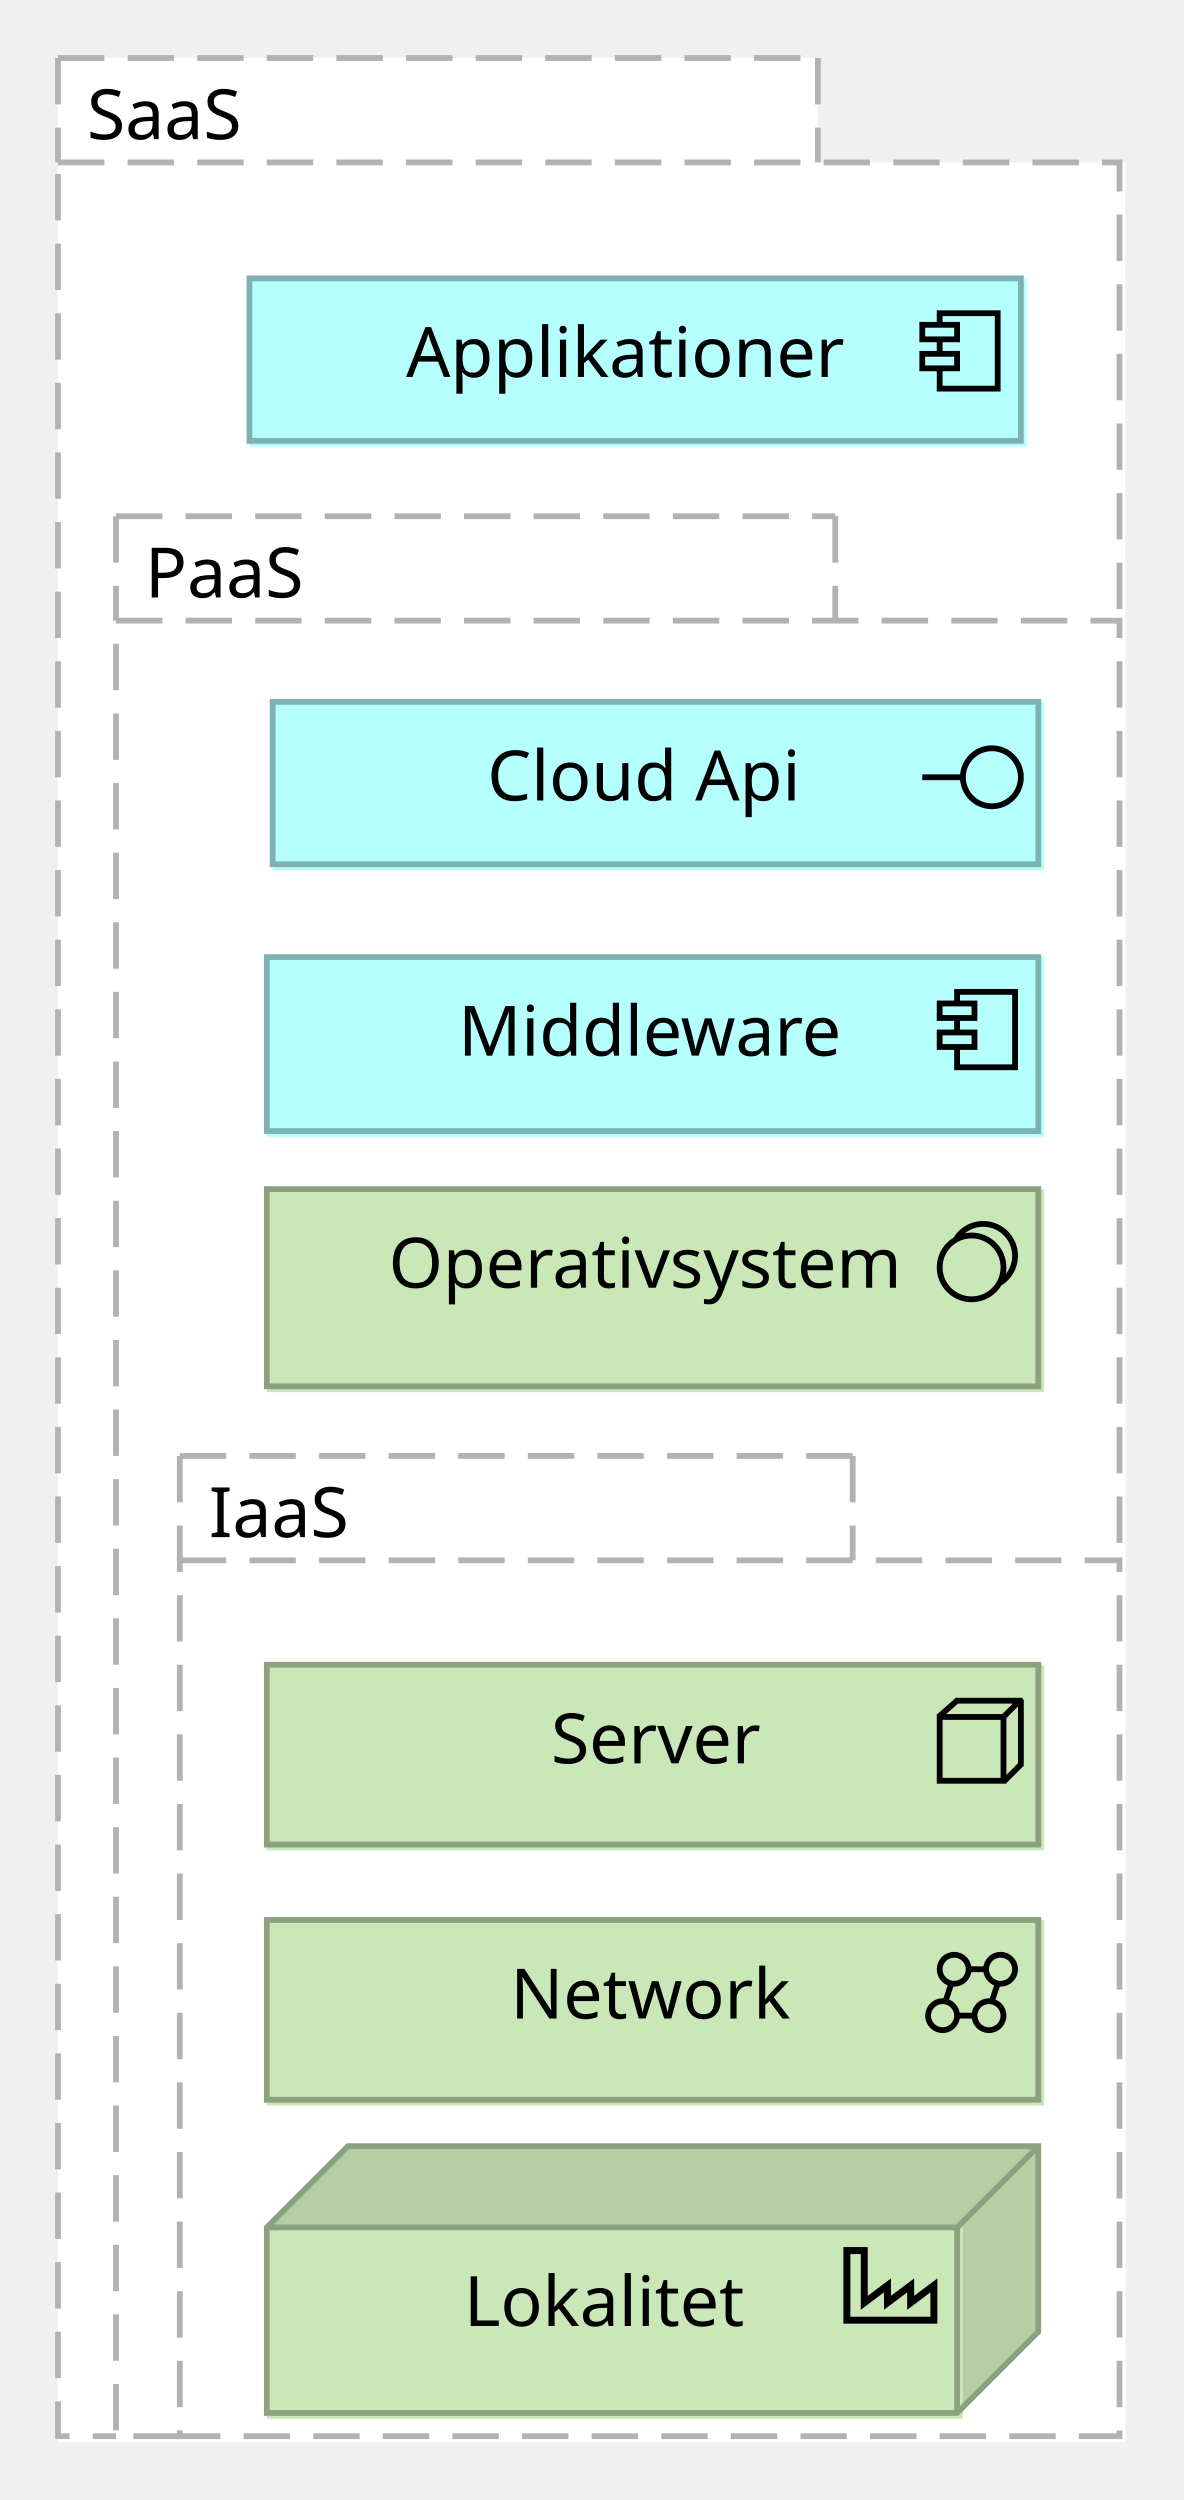
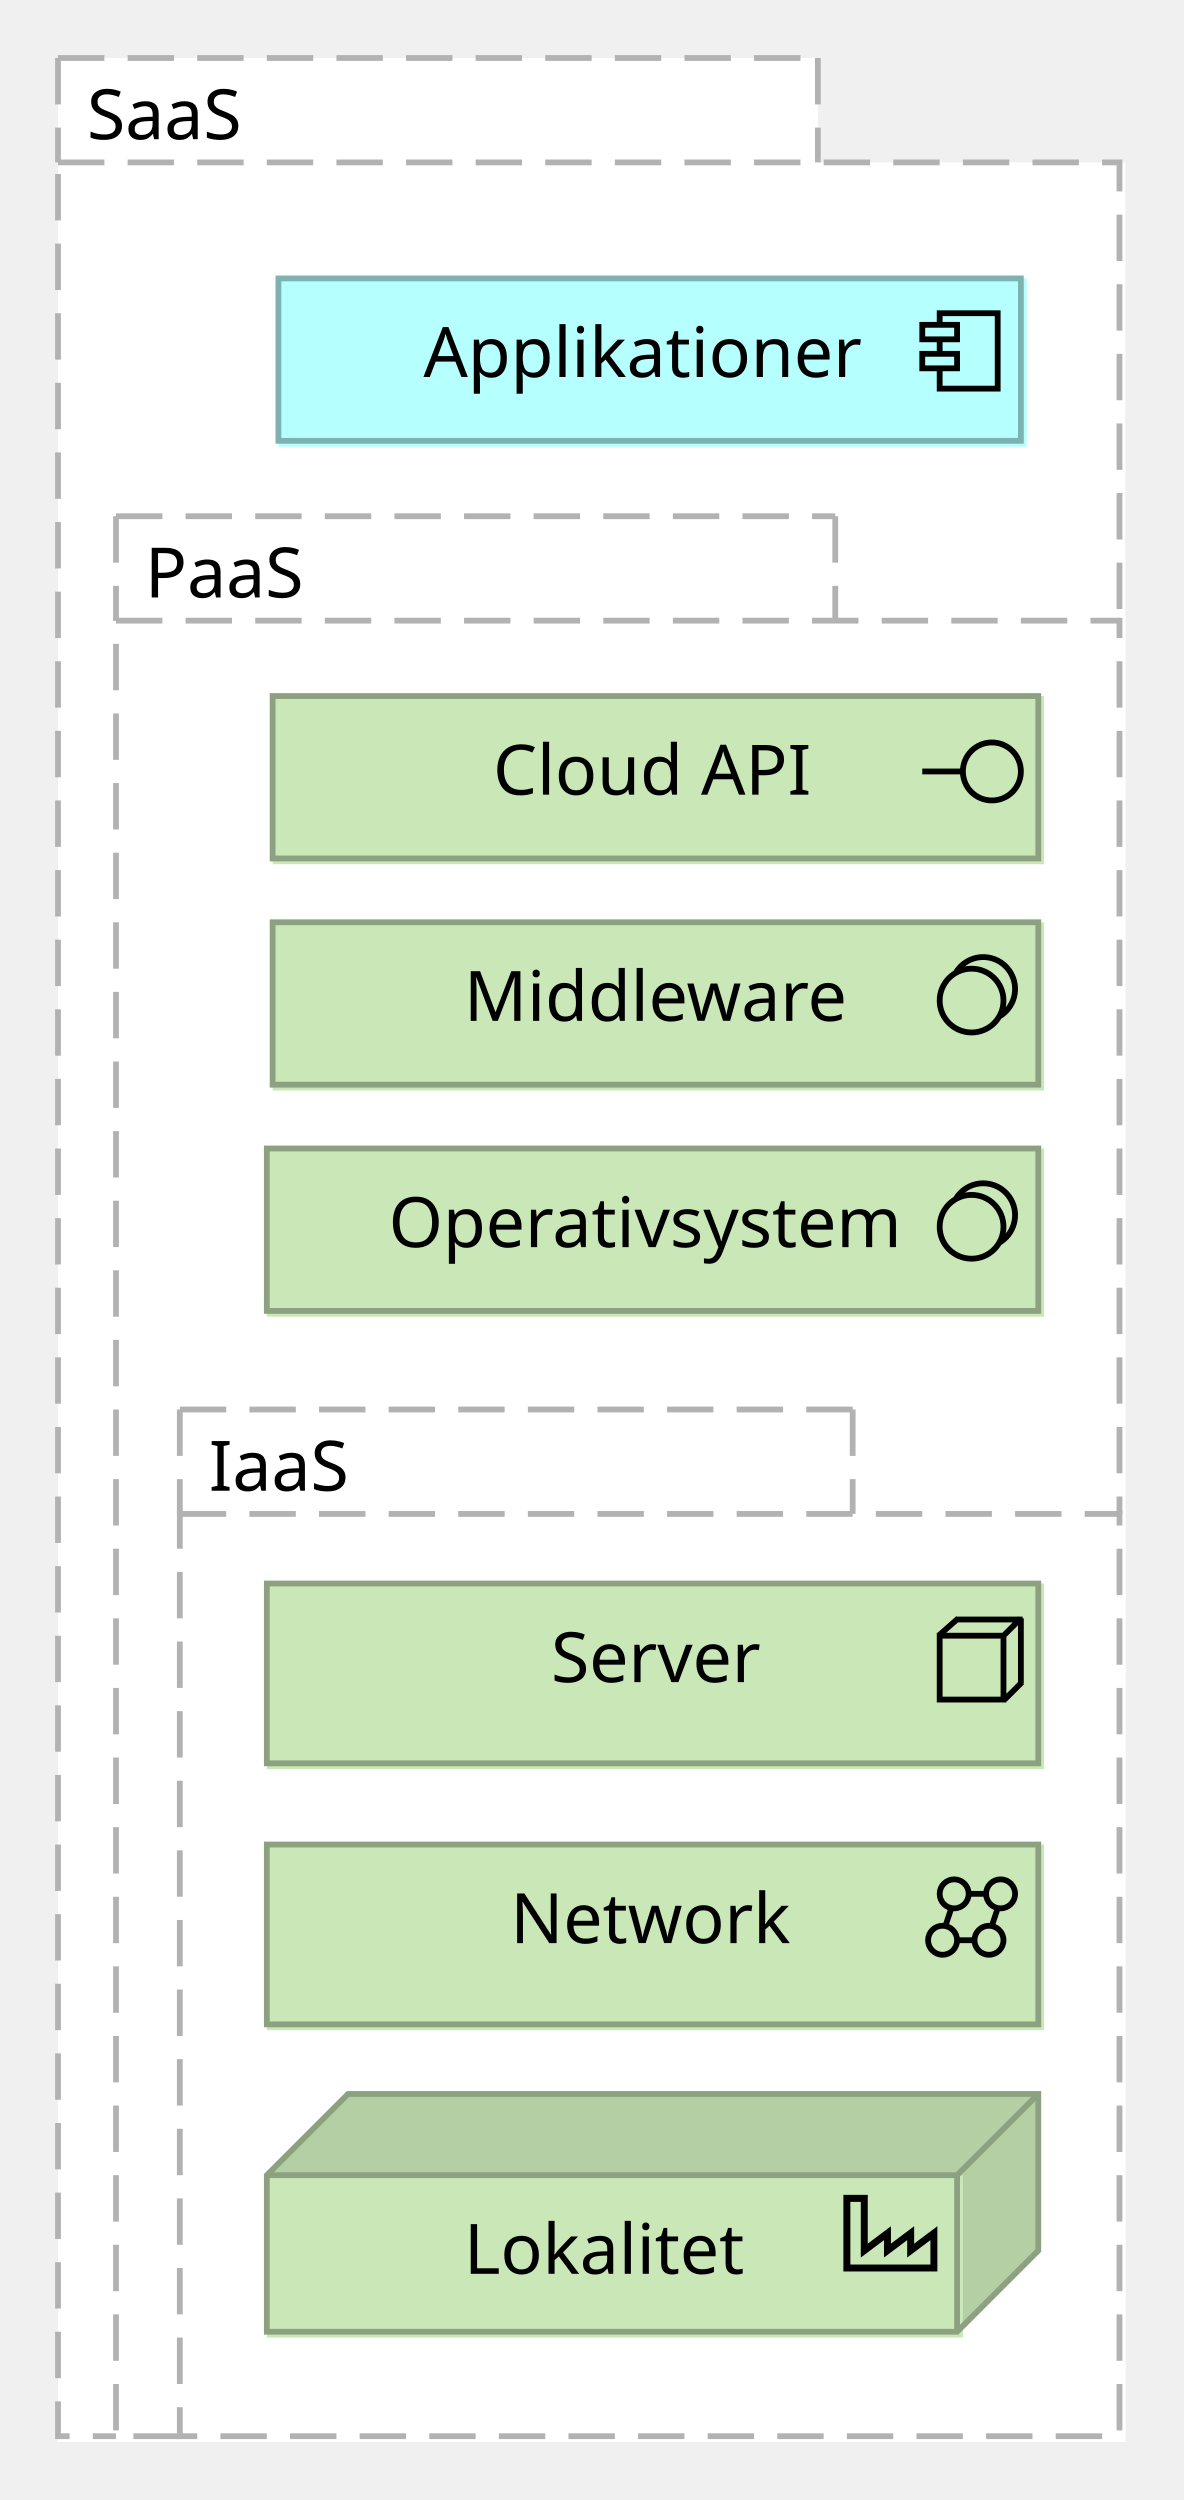
<svg xmlns="http://www.w3.org/2000/svg" fill-opacity="1" color-rendering="auto" color-interpolation="auto" text-rendering="auto" stroke="black" stroke-linecap="square" stroke-miterlimit="10" shape-rendering="auto" stroke-opacity="1" fill="black" stroke-dasharray="none" font-weight="normal" stroke-width="1" viewBox="0 0 204 431" font-family="'Dialog'" font-style="normal" stroke-linejoin="miter" font-size="12" stroke-dashoffset="0" image-rendering="auto">
  <defs id="genericDefs" />
  <g>
    <defs id="defs1">
      <clipPath clipPathUnits="userSpaceOnUse" id="clipPath1">
        <path d="M9 9 L195 9 L195 422 L9 422 L9 9 Z" />
      </clipPath>
      <clipPath clipPathUnits="userSpaceOnUse" id="clipPath2">
        <path d="M14 11 L43 11 L43 28 L14 28 L14 11 Z" />
      </clipPath>
      <clipPath clipPathUnits="userSpaceOnUse" id="clipPath3">
-         <path d="M42 47 L178 47 L178 78 L42 78 L42 47 Z" />
+         <path d="M47 47 L178 47 L178 78 L47 78 L47 47 Z" />
      </clipPath>
      <clipPath clipPathUnits="userSpaceOnUse" id="clipPath4">
-         <path d="M69 52 L150 52 L150 69 L69 69 L69 52 Z" />
+         <path d="M72 52 L153 52 L153 69 L72 69 L72 52 Z" />
      </clipPath>
      <clipPath clipPathUnits="userSpaceOnUse" id="clipPath5">
        <path d="M19 88 L195 88 L195 422 L19 422 L19 88 Z" />
      </clipPath>
      <clipPath clipPathUnits="userSpaceOnUse" id="clipPath6">
        <path d="M24 90 L53 90 L53 107 L24 107 L24 90 Z" />
      </clipPath>
      <clipPath clipPathUnits="userSpaceOnUse" id="clipPath7">
-         <path d="M46 120 L181 120 L181 151 L46 151 L46 120 Z" />
+         <path d="M46 158 L181 158 L181 189 L46 189 L46 158 Z" />
      </clipPath>
      <clipPath clipPathUnits="userSpaceOnUse" id="clipPath8">
-         <path d="M83 125 L143 125 L143 142 L83 142 L83 125 Z" />
+         <path d="M79 163 L148 163 L148 180 L79 180 L79 163 Z" />
      </clipPath>
      <clipPath clipPathUnits="userSpaceOnUse" id="clipPath9">
-         <path d="M30 250 L195 250 L195 422 L30 422 L30 250 Z" />
+         <path d="M46 119 L181 119 L181 150 L46 150 L46 119 Z" />
      </clipPath>
      <clipPath clipPathUnits="userSpaceOnUse" id="clipPath10">
-         <path d="M35 252 L61 252 L61 269 L35 269 L35 252 Z" />
+         <path d="M84 124 L143 124 L143 141 L84 141 L84 124 Z" />
      </clipPath>
      <clipPath clipPathUnits="userSpaceOnUse" id="clipPath11">
-         <path d="M45 204 L181 204 L181 241 L45 241 L45 204 Z" />
+         <path d="M30 242 L195 242 L195 422 L30 422 L30 242 Z" />
      </clipPath>
      <clipPath clipPathUnits="userSpaceOnUse" id="clipPath12">
-         <path d="M66 209 L159 209 L159 226 L66 226 L66 209 Z" />
+         <path d="M35 244 L61 244 L61 261 L35 261 L35 244 Z" />
      </clipPath>
      <clipPath clipPathUnits="userSpaceOnUse" id="clipPath13">
-         <path d="M45 164 L181 164 L181 197 L45 197 L45 164 Z" />
+         <path d="M45 272 L181 272 L181 306 L45 306 L45 272 Z" />
      </clipPath>
      <clipPath clipPathUnits="userSpaceOnUse" id="clipPath14">
-         <path d="M78 169 L147 169 L147 186 L78 186 L78 169 Z" />
+         <path d="M94 277 L132 277 L132 294 L94 294 L94 277 Z" />
      </clipPath>
      <clipPath clipPathUnits="userSpaceOnUse" id="clipPath15">
-         <path d="M45 286 L181 286 L181 320 L45 320 L45 286 Z" />
+         <path d="M45 317 L181 317 L181 351 L45 351 L45 317 Z" />
      </clipPath>
      <clipPath clipPathUnits="userSpaceOnUse" id="clipPath16">
-         <path d="M94 291 L132 291 L132 308 L94 308 L94 291 Z" />
+         <path d="M87 322 L138 322 L138 339 L87 339 L87 322 Z" />
      </clipPath>
      <clipPath clipPathUnits="userSpaceOnUse" id="clipPath17">
-         <path d="M45 330 L181 330 L181 364 L45 364 L45 330 Z" />
+         <path d="M45 360 L181 360 L181 404 L45 404 L45 360 Z" />
      </clipPath>
      <clipPath clipPathUnits="userSpaceOnUse" id="clipPath18">
-         <path d="M87 335 L138 335 L138 352 L87 352 L87 335 Z" />
+         <path d="M79 379 L132 379 L132 396 L79 396 L79 379 Z" />
      </clipPath>
      <clipPath clipPathUnits="userSpaceOnUse" id="clipPath19">
-         <path d="M45 369 L181 369 L181 418 L45 418 L45 369 Z" />
+         <path d="M45 197 L181 197 L181 228 L45 228 L45 197 Z" />
      </clipPath>
      <clipPath clipPathUnits="userSpaceOnUse" id="clipPath20">
-         <path d="M79 388 L132 388 L132 405 L79 405 L79 388 Z" />
+         <path d="M66 202 L159 202 L159 219 L66 219 L66 202 Z" />
      </clipPath>
      <font horiz-adv-x="75.0" id="font1">
        <font-face ascent="96.68" font-style="normal" descent="21.094" units-per-em="100" font-family="Lucida Grande" font-weight="normal" />
        <missing-glyph horiz-adv-x="75.0" d="M12.5 0 L12.5 62.5 L62.5 62.5 L62.5 0 ZM15.625 3.125 L59.375 3.125 L59.375 59.375 L15.625 59.375 Z" />
        <glyph unicode="a" horiz-adv-x="55.225" d="M36.963 6.738 Q28.32 -1.221 20.312 -1.221 Q13.721 -1.221 9.375 2.905 Q5.029 7.031 5.029 13.33 Q5.029 22.021 12.329 26.685 Q19.629 31.348 33.252 31.348 L35.547 31.348 L35.547 37.744 Q35.547 46.973 26.074 46.973 Q18.457 46.973 9.619 42.285 L9.619 50.244 Q19.336 54.199 27.832 54.199 Q36.719 54.199 40.942 50.195 Q45.166 46.191 45.166 37.744 L45.166 13.721 Q45.166 5.469 50.244 5.469 Q50.879 5.469 52.1 5.664 L52.783 0.342 Q49.512 -1.221 45.557 -1.221 Q38.818 -1.221 36.963 6.738 ZM35.547 11.963 L35.547 25.684 L32.324 25.781 Q24.414 25.781 19.531 22.778 Q14.648 19.775 14.648 14.893 Q14.648 11.426 17.09 9.033 Q19.531 6.641 23.047 6.641 Q29.053 6.641 35.547 11.963 Z" />
        <glyph unicode="S" horiz-adv-x="53.857" d="M23.486 -1.807 Q16.211 -1.807 4.883 1.367 L4.883 11.523 Q17.09 5.859 24.951 5.859 Q31.006 5.859 34.692 9.033 Q38.379 12.207 38.379 17.383 Q38.379 21.631 35.962 24.609 Q33.545 27.588 27.051 31.25 L22.07 34.131 Q12.842 39.404 9.058 44.067 Q5.273 48.73 5.273 54.932 Q5.273 63.281 11.328 68.677 Q17.383 74.072 26.758 74.072 Q35.107 74.072 44.385 71.289 L44.385 61.914 Q32.959 66.406 27.344 66.406 Q22.021 66.406 18.555 63.574 Q15.088 60.742 15.088 56.445 Q15.088 52.832 17.627 50.049 Q20.166 47.266 26.904 43.408 L32.08 40.478 Q41.455 35.156 45.166 30.42 Q48.877 25.684 48.877 19.043 Q48.877 9.619 41.919 3.906 Q34.961 -1.807 23.486 -1.807 Z" />
        <glyph unicode="r" horiz-adv-x="40.918" d="M9.619 0 L9.619 53.027 L19.238 53.027 L19.238 43.066 Q24.951 54.199 35.84 54.199 Q37.305 54.199 38.916 53.955 L38.916 44.971 Q36.426 45.801 34.522 45.801 Q25.391 45.801 19.238 34.961 L19.238 0 Z" />
        <glyph unicode="e" horiz-adv-x="55.713" d="M48.486 1.709 Q38.818 -1.221 31.934 -1.221 Q20.215 -1.221 12.817 6.567 Q5.42 14.355 5.42 26.758 Q5.42 38.818 11.938 46.533 Q18.457 54.248 28.613 54.248 Q38.232 54.248 43.481 47.412 Q48.73 40.576 48.73 27.979 L48.682 25 L15.234 25 Q17.334 6.104 33.74 6.104 Q39.746 6.104 48.486 9.326 ZM15.674 32.227 L39.062 32.227 Q39.062 47.022 28.027 47.022 Q16.943 47.022 15.674 32.227 Z" />
        <glyph unicode="n" horiz-adv-x="62.061" d="M9.619 0 L9.619 53.027 L19.238 53.027 L19.238 43.066 Q26.855 54.199 37.891 54.199 Q44.775 54.199 48.877 49.829 Q52.978 45.459 52.978 38.086 L52.978 0 L43.359 0 L43.359 34.961 Q43.359 40.869 41.626 43.384 Q39.893 45.898 35.889 45.898 Q27.051 45.898 19.238 34.326 L19.238 0 Z" />
        <glyph unicode="o" horiz-adv-x="61.426" d="M30.371 -1.221 Q18.994 -1.221 12.207 6.323 Q5.42 13.867 5.42 26.514 Q5.42 39.307 12.231 46.753 Q19.043 54.199 30.713 54.199 Q42.383 54.199 49.194 46.753 Q56.006 39.307 56.006 26.611 Q56.006 13.623 49.17 6.201 Q42.334 -1.221 30.371 -1.221 ZM30.518 6.006 Q45.801 6.006 45.801 26.611 Q45.801 46.973 30.713 46.973 Q15.674 46.973 15.674 26.514 Q15.674 6.006 30.518 6.006 Z" />
        <glyph unicode="t" horiz-adv-x="37.402" d="M25.537 -1.221 Q18.213 -1.221 14.111 2.978 Q10.01 7.178 10.01 14.648 L10.01 45.801 L3.369 45.801 L3.369 53.027 L10.01 53.027 L10.01 62.647 L19.629 63.574 L19.629 53.027 L33.496 53.027 L33.496 45.801 L19.629 45.801 L19.629 16.406 Q19.629 6.006 28.613 6.006 Q30.518 6.006 33.252 6.641 L33.252 0 Q28.809 -1.221 25.537 -1.221 Z" />
        <glyph unicode="k" horiz-adv-x="58.447" d="M9.619 0 L9.619 77.1 L19.238 77.1 L19.238 27.295 L41.699 53.027 L52.051 53.027 L30.615 28.271 L56.494 0 L44.19 0 L19.238 27.197 L19.238 0 Z" />
        <glyph unicode="i" horiz-adv-x="28.906" d="M9.619 0 L9.619 53.027 L19.238 53.027 L19.238 0 ZM9.619 62.647 L9.619 72.266 L19.238 72.266 L19.238 62.647 Z" />
        <glyph unicode="l" horiz-adv-x="28.906" d="M9.619 0 L9.619 77.1 L19.238 77.1 L19.238 0 Z" />
        <glyph unicode="p" horiz-adv-x="62.939" d="M9.619 -19.287 L9.619 53.027 L19.238 53.027 L19.238 43.066 Q25.146 54.199 36.963 54.199 Q46.533 54.199 52.026 47.217 Q57.52 40.234 57.52 28.125 Q57.52 14.941 51.294 6.86 Q45.068 -1.221 34.912 -1.221 Q25.488 -1.221 19.238 6.006 L19.238 -19.287 ZM19.238 12.646 Q26.66 6.006 33.398 6.006 Q47.266 6.006 47.266 27.148 Q47.266 45.801 34.961 45.801 Q26.904 45.801 19.238 37.06 Z" />
        <glyph unicode="A" horiz-adv-x="68.994" d="M45.947 27.637 L33.643 58.789 L21.289 27.637 ZM56.787 0 L48.926 20.02 L18.311 20.02 L10.352 0 L0.83 0 L29.492 72.266 L39.648 72.266 L67.871 0 Z" />
        <glyph unicode="P" horiz-adv-x="55.273" d="M9.326 0 L9.326 72.266 L29.004 72.266 Q42.09 72.266 47.803 67.847 Q53.516 63.428 53.516 53.32 Q53.516 41.797 45.703 35.254 Q37.891 28.711 24.023 28.711 L19.482 28.711 L19.482 0 ZM19.482 36.475 L23.633 36.475 Q32.764 36.475 37.744 40.674 Q42.725 44.873 42.725 52.539 Q42.725 59.033 38.818 61.816 Q34.912 64.6 25.781 64.6 L19.482 64.6 Z" />
+         <glyph unicode="w" horiz-adv-x="77.051" d="M15.771 0 L0.586 53.027 L10.01 53.027 L21.631 11.963 L34.18 53.027 L43.799 53.027 L54.785 11.963 L68.115 53.027 L76.367 53.027 L59.082 0 L49.414 0 L38.184 41.065 L25.488 0 Z" />
+         <glyph unicode="d" horiz-adv-x="62.939" d="M43.652 0 L43.652 9.961 Q37.793 -1.221 25.977 -1.221 Q16.406 -1.221 10.913 5.762 Q5.42 12.744 5.42 24.854 Q5.42 38.086 11.646 46.143 Q17.871 54.199 28.027 54.199 Q37.451 54.199 43.652 46.973 L43.652 77.1 L53.32 77.1 L53.32 0 ZM43.652 40.381 Q36.182 46.973 29.492 46.973 Q15.674 46.973 15.674 25.83 Q15.674 7.227 27.979 7.227 Q35.986 7.227 43.652 15.967 Z" />
+         <glyph unicode="M" horiz-adv-x="86.133" d="M9.326 0 L9.326 72.266 L23.535 72.266 L43.555 16.357 L64.16 72.266 L76.856 72.266 L76.856 0 L67.285 0 L67.285 58.789 L47.363 4.834 L37.451 4.834 L18.115 58.935 L18.115 0 Z" />
+         <glyph unicode="I" horiz-adv-x="28.809" d="M9.277 0 L9.277 72.266 L19.531 72.266 L19.531 0 Z" />
        <glyph unicode=" " horiz-adv-x="31.641" d="" />
-         <glyph unicode="d" horiz-adv-x="62.939" d="M43.652 0 L43.652 9.961 Q37.793 -1.221 25.977 -1.221 Q16.406 -1.221 10.913 5.762 Q5.42 12.744 5.42 24.854 Q5.42 38.086 11.646 46.143 Q17.871 54.199 28.027 54.199 Q37.451 54.199 43.652 46.973 L43.652 77.1 L53.32 77.1 L53.32 0 ZM43.652 40.381 Q36.182 46.973 29.492 46.973 Q15.674 46.973 15.674 25.83 Q15.674 7.227 27.979 7.227 Q35.986 7.227 43.652 15.967 Z" />
        <glyph unicode="u" horiz-adv-x="62.061" d="M42.773 0 L42.773 9.961 Q35.107 -1.221 24.17 -1.221 Q17.236 -1.221 13.135 3.149 Q9.033 7.519 9.033 14.941 L9.033 53.027 L18.652 53.027 L18.652 18.066 Q18.652 12.109 20.386 9.595 Q22.119 7.08 26.172 7.08 Q34.961 7.08 42.773 18.652 L42.773 53.027 L52.393 53.027 L52.393 0 Z" />
        <glyph unicode="C" horiz-adv-x="69.189" d="M40.283 -1.807 Q23.438 -1.807 14.258 8.081 Q5.078 17.969 5.078 36.084 Q5.078 54.15 14.429 64.111 Q23.779 74.072 40.772 74.072 Q50.488 74.072 63.525 70.898 L63.525 61.279 Q48.682 66.406 40.625 66.406 Q28.857 66.406 22.412 58.447 Q15.967 50.488 15.967 35.986 Q15.967 22.168 22.852 14.185 Q29.736 6.201 41.65 6.201 Q51.904 6.201 63.623 12.5 L63.623 3.711 Q52.93 -1.807 40.283 -1.807 Z" />
-         <glyph unicode="I" horiz-adv-x="28.809" d="M9.277 0 L9.277 72.266 L19.531 72.266 L19.531 0 Z" />
+         <glyph unicode="v" horiz-adv-x="51.758" d="M20.605 0 L0.879 53.027 L10.498 53.027 L25.928 11.768 L42.188 53.027 L51.172 53.027 L30.225 0 Z" />
+         <glyph unicode="N" horiz-adv-x="73.877" d="M9.326 0 L9.326 72.266 L19.385 72.266 L55.762 16.455 L55.762 72.266 L64.551 72.266 L64.551 0 L54.541 0 L18.115 55.81 L18.115 0 Z" />
+         <glyph unicode="L" horiz-adv-x="53.32" d="M9.326 0 L9.326 72.266 L19.58 72.266 L19.58 7.666 L52.1 7.666 L52.1 0 Z" />
        <glyph unicode="m" horiz-adv-x="93.359" d="M9.619 0 L9.619 53.027 L19.238 53.027 L19.238 43.066 Q26.27 54.199 37.305 54.199 Q47.949 54.199 51.807 43.066 Q58.643 54.248 69.58 54.248 Q76.611 54.248 80.469 50.122 Q84.326 45.996 84.326 38.574 L84.326 0 L74.658 0 L74.658 37.06 Q74.658 46.143 67.481 46.143 Q60.01 46.143 51.807 35.547 L51.807 0 L42.139 0 L42.139 37.06 Q42.139 46.191 34.815 46.191 Q27.539 46.191 19.238 35.547 L19.238 0 Z" />
        <glyph unicode="y" horiz-adv-x="52.246" d="M12.695 -19.287 L21.289 0 L0.781 53.027 L11.182 53.027 L26.367 13.086 L42.578 53.027 L51.66 53.027 L22.705 -19.287 Z" />
        <glyph unicode="s" horiz-adv-x="50.977" d="M23.682 -1.221 Q17.09 -1.221 7.666 1.855 L7.666 10.693 Q17.09 6.006 24.072 6.006 Q28.223 6.006 30.957 8.252 Q33.691 10.498 33.691 13.867 Q33.691 18.799 26.025 22.021 L20.41 24.414 Q7.959 29.59 7.959 39.307 Q7.959 46.24 12.866 50.22 Q17.773 54.199 26.318 54.199 Q30.762 54.199 37.305 52.978 L39.307 52.588 L39.307 44.58 Q31.25 46.973 26.514 46.973 Q17.236 46.973 17.236 40.234 Q17.236 35.889 24.268 32.91 L28.906 30.957 Q36.768 27.637 40.039 23.95 Q43.31 20.264 43.31 14.746 Q43.31 7.764 37.793 3.272 Q32.275 -1.221 23.682 -1.221 Z" />
-         <glyph unicode="v" horiz-adv-x="51.758" d="M20.605 0 L0.879 53.027 L10.498 53.027 L25.928 11.768 L42.188 53.027 L51.172 53.027 L30.225 0 Z" />
        <glyph unicode="O" horiz-adv-x="77.686" d="M38.428 -1.807 Q23.389 -1.807 14.233 8.618 Q5.078 19.043 5.078 36.182 Q5.078 53.418 14.282 63.745 Q23.486 74.072 38.867 74.072 Q54.199 74.072 63.428 63.77 Q72.656 53.467 72.656 36.279 Q72.656 18.75 63.428 8.472 Q54.199 -1.807 38.428 -1.807 ZM38.574 5.859 Q49.658 5.859 55.713 13.843 Q61.768 21.826 61.768 36.377 Q61.768 50.488 55.688 58.447 Q49.609 66.406 38.867 66.406 Q28.076 66.406 22.021 58.423 Q15.967 50.44 15.967 36.23 Q15.967 22.07 21.973 13.965 Q27.979 5.859 38.574 5.859 Z" />
-         <glyph unicode="w" horiz-adv-x="77.051" d="M15.771 0 L0.586 53.027 L10.01 53.027 L21.631 11.963 L34.18 53.027 L43.799 53.027 L54.785 11.963 L68.115 53.027 L76.367 53.027 L59.082 0 L49.414 0 L38.184 41.065 L25.488 0 Z" />
-         <glyph unicode="M" horiz-adv-x="86.133" d="M9.326 0 L9.326 72.266 L23.535 72.266 L43.555 16.357 L64.16 72.266 L76.856 72.266 L76.856 0 L67.285 0 L67.285 58.789 L47.363 4.834 L37.451 4.834 L18.115 58.935 L18.115 0 Z" />
-         <glyph unicode="N" horiz-adv-x="73.877" d="M9.326 0 L9.326 72.266 L19.385 72.266 L55.762 16.455 L55.762 72.266 L64.551 72.266 L64.551 0 L54.541 0 L18.115 55.81 L18.115 0 Z" />
-         <glyph unicode="L" horiz-adv-x="53.32" d="M9.326 0 L9.326 72.266 L19.58 72.266 L19.58 7.666 L52.1 7.666 L52.1 0 Z" />
      </font>
    </defs>
    <g fill="white" text-rendering="optimizeLegibility" font-family="'Lucida Grande'" stroke-linejoin="round" stroke="white" stroke-width="0" stroke-miterlimit="0">
      <polygon points=" 10 10 141 10 141 28 194 28 194 421 10 421" stroke="none" clip-path="url(#clipPath1)" />
    </g>
    <g fill="rgb(178,178,178)" text-rendering="optimizeLegibility" stroke-dasharray="8,4" font-family="'Lucida Grande'" stroke-linecap="butt" stroke="rgb(178,178,178)">
      <polygon fill="none" points=" 10 28 193 28 193 420 10 420" clip-path="url(#clipPath1)" />
      <line y2="28" fill="none" x1="10" clip-path="url(#clipPath1)" x2="10" y1="10" />
      <line y2="10" fill="none" x1="10" clip-path="url(#clipPath1)" x2="141" y1="10" />
      <line y2="28" fill="none" x1="141" clip-path="url(#clipPath1)" x2="141" y1="10" />
      <text fill="black" x="15" xml:space="preserve" y="24" clip-path="url(#clipPath2)" stroke="none">SaaS</text>
-       <rect x="43" y="48" clip-path="url(#clipPath3)" fill="rgb(181,255,255)" width="134" height="29" stroke="none" />
-       <rect x="43" y="48" clip-path="url(#clipPath3)" fill="none" width="133" stroke-dasharray="none" height="28" stroke="rgb(126,178,178)" />
+       <rect x="48" y="48" clip-path="url(#clipPath3)" fill="rgb(181,255,255)" width="129" height="29" stroke="none" />
+       <rect x="48" y="48" clip-path="url(#clipPath3)" fill="none" width="128" stroke-dasharray="none" height="28" stroke="rgb(126,178,178)" />
      <path fill="none" stroke-dasharray="none" d="M162 67 L162 63 M162 61 L162 59 M162 56 L162 54 L172 54 L172 67 L161.5 67 M159 56 L165 56 L165 58.5 L159 58.5 ZM159 61 L165 61 L165 63.5 L159 63.5 ZM159 61" clip-path="url(#clipPath3)" fill-rule="evenodd" stroke="black" />
-       <text x="70" y="65" clip-path="url(#clipPath4)" fill="black" stroke-dasharray="none" stroke="none" xml:space="preserve">Applikationer</text>
+       <text x="73" y="65" clip-path="url(#clipPath4)" fill="black" stroke-dasharray="none" stroke="none" xml:space="preserve">Applikationer</text>
      <polygon fill="white" stroke-dasharray="none" clip-path="url(#clipPath5)" points=" 20 89 144 89 144 107 194 107 194 421 20 421" stroke="none" />
      <polygon fill="none" points=" 20 107 193 107 193 420 20 420" clip-path="url(#clipPath5)" />
      <line y2="107" fill="none" x1="20" clip-path="url(#clipPath5)" x2="20" y1="89" />
      <line y2="89" fill="none" x1="20" clip-path="url(#clipPath5)" x2="144" y1="89" />
      <line y2="107" fill="none" x1="144" clip-path="url(#clipPath5)" x2="144" y1="89" />
      <text fill="black" x="25" xml:space="preserve" y="103" clip-path="url(#clipPath6)" stroke="none">PaaS</text>
-       <rect x="47" y="121" clip-path="url(#clipPath7)" fill="rgb(181,255,255)" width="133" height="29" stroke="none" />
-       <rect x="47" y="121" clip-path="url(#clipPath7)" fill="none" width="132" stroke-dasharray="none" height="28" stroke="rgb(126,178,178)" />
-       <circle clip-path="url(#clipPath7)" fill="none" r="5" stroke-dasharray="none" cx="171" cy="134" stroke="black" />
-       <line clip-path="url(#clipPath7)" fill="none" x1="166" x2="159" y1="134" y2="134" stroke-dasharray="none" stroke="black" />
-       <text x="84" y="138" clip-path="url(#clipPath8)" fill="black" stroke-dasharray="none" stroke="none" xml:space="preserve">Cloud Api</text>
-       <polygon fill="white" stroke-dasharray="none" clip-path="url(#clipPath9)" points=" 31 251 147 251 147 269 194 269 194 421 31 421" stroke="none" />
-       <polygon fill="none" points=" 31 269 193 269 193 420 31 420" clip-path="url(#clipPath9)" />
-       <line y2="269" fill="none" x1="31" clip-path="url(#clipPath9)" x2="31" y1="251" />
-       <line y2="251" fill="none" x1="31" clip-path="url(#clipPath9)" x2="147" y1="251" />
-       <line y2="269" fill="none" x1="147" clip-path="url(#clipPath9)" x2="147" y1="251" />
-       <text fill="black" x="36" xml:space="preserve" y="265" clip-path="url(#clipPath10)" stroke="none">IaaS</text>
-       <rect x="46" y="205" clip-path="url(#clipPath11)" fill="rgb(201,231,183)" width="134" height="35" stroke="none" />
-       <rect x="46" y="205" clip-path="url(#clipPath11)" fill="none" width="133" stroke-dasharray="none" height="34" stroke="rgb(140,161,128)" />
-       <path fill="none" stroke-dasharray="none" d="M167.5 213 C164.462 213 162 215.462 162 218.5 C162 221.538 164.462 224 167.5 224 C170.538 224 173 221.538 173 218.5 C173 215.462 170.538 213 167.5 213 ZM172.25 221.263 C174.881 219.744 175.782 216.381 174.263 213.75 C172.744 211.119 169.381 210.218 166.75 211.737 C165.914 212.22 165.22 212.914 164.737 213.75" clip-path="url(#clipPath11)" fill-rule="evenodd" stroke="black" />
-       <text x="67" y="222" clip-path="url(#clipPath12)" fill="black" stroke-dasharray="none" stroke="none" xml:space="preserve">Operativsystem</text>
-       <rect x="46" y="165" clip-path="url(#clipPath13)" fill="rgb(181,255,255)" width="134" stroke-dasharray="none" height="31" stroke="none" />
-       <rect x="46" y="165" clip-path="url(#clipPath13)" fill="none" width="133" stroke-dasharray="none" height="30" stroke="rgb(126,178,178)" />
-       <path fill="none" stroke-dasharray="none" d="M165 184 L165 180 M165 178 L165 176 M165 173 L165 171 L175 171 L175 184 L164.5 184 M162 173 L168 173 L168 175.5 L162 175.5 ZM162 178 L168 178 L168 180.5 L162 180.5 ZM162 178" clip-path="url(#clipPath13)" fill-rule="evenodd" stroke="black" />
-       <text x="79" y="182" clip-path="url(#clipPath14)" fill="black" stroke-dasharray="none" stroke="none" xml:space="preserve">Middleware</text>
-       <rect x="46" y="287" clip-path="url(#clipPath15)" fill="rgb(201,231,183)" width="134" stroke-dasharray="none" height="32" stroke="none" />
-       <rect x="46" y="287" clip-path="url(#clipPath15)" fill="none" width="133" stroke-dasharray="none" height="31" stroke="rgb(140,161,128)" />
-       <path fill="none" stroke-dasharray="none" d="M162 296 L173 296 L173 307 L162 307 ZM161.8 296 L165.2 293 M173 296 L176 293 M173.2 307 L176.2 304 M165 293.2 L176.3 293.2 M176 293 L176 304.2" clip-path="url(#clipPath15)" fill-rule="evenodd" stroke="black" />
-       <text x="95" y="304" clip-path="url(#clipPath16)" fill="black" stroke-dasharray="none" stroke="none" xml:space="preserve">Server</text>
-       <rect x="46" y="331" clip-path="url(#clipPath17)" fill="rgb(201,231,183)" width="134" stroke-dasharray="none" height="32" stroke="none" />
-       <rect x="46" y="331" clip-path="url(#clipPath17)" fill="none" width="133" stroke-dasharray="none" height="31" stroke="rgb(140,161,128)" />
-       <path fill="none" stroke-dasharray="none" d="M165 347.5 C165 346.119 163.881 345 162.5 345 C161.119 345 160 346.119 160 347.5 C160 348.881 161.119 350 162.5 350 C163.881 350 165 348.881 165 347.5 ZM167 339.5 C167 338.119 165.881 337 164.5 337 C163.119 337 162 338.119 162 339.5 C162 340.881 163.119 342 164.5 342 C165.881 342 167 340.881 167 339.5 ZM175 339.5 C175 338.119 173.881 337 172.5 337 C171.119 337 170 338.119 170 339.5 C170 340.881 171.119 342 172.5 342 C173.881 342 175 340.881 175 339.5 ZM173 347.5 C173 346.119 171.881 345 170.5 345 C169.119 345 168 346.119 168 347.5 C168 348.881 169.119 350 170.5 350 C171.881 350 173 348.881 173 347.5 ZM163 345 L164 342 M171 345 L172 342 M165 347.5 L168 347.5 M167 339.5 L170 339.5" clip-path="url(#clipPath17)" fill-rule="evenodd" stroke="black" />
-       <text x="88" y="348" clip-path="url(#clipPath18)" fill="black" stroke-dasharray="none" stroke="none" xml:space="preserve">Network</text>
-       <polygon fill="rgb(180,207,164)" stroke-dasharray="none" clip-path="url(#clipPath19)" points=" 46 416 46 384 60 370 179 370 179 402 165 416" stroke="none" />
-       <rect x="46" y="384" clip-path="url(#clipPath19)" fill="rgb(201,231,183)" width="120" stroke-dasharray="none" height="33" stroke="none" />
-       <polygon fill="none" stroke-dasharray="none" clip-path="url(#clipPath19)" points=" 46 416 46 384 60 370 179 370 179 402 165 416" stroke="rgb(140,161,128)" />
-       <line clip-path="url(#clipPath19)" fill="none" x1="46" x2="165" y1="384" y2="384" stroke-dasharray="none" stroke="rgb(140,161,128)" />
-       <line clip-path="url(#clipPath19)" fill="none" x1="165" x2="179" y1="384" y2="370" stroke-dasharray="none" stroke="rgb(140,161,128)" />
-       <line clip-path="url(#clipPath19)" fill="none" x1="165" x2="165" y1="384" y2="416" stroke-dasharray="none" stroke="rgb(140,161,128)" />
+       <rect x="47" y="159" clip-path="url(#clipPath7)" fill="rgb(201,231,183)" width="133" height="29" stroke="none" />
+       <rect x="47" y="159" clip-path="url(#clipPath7)" fill="none" width="132" stroke-dasharray="none" height="28" stroke="rgb(140,161,128)" />
+       <path fill="none" stroke-dasharray="none" d="M167.5 167 C164.462 167 162 169.462 162 172.5 C162 175.538 164.462 178 167.5 178 C170.538 178 173 175.538 173 172.5 C173 169.462 170.538 167 167.5 167 ZM172.25 175.263 C174.881 173.744 175.782 170.381 174.263 167.75 C172.744 165.119 169.381 164.218 166.75 165.737 C165.914 166.22 165.22 166.914 164.737 167.75" clip-path="url(#clipPath7)" fill-rule="evenodd" stroke="black" />
+       <text x="80" y="176" clip-path="url(#clipPath8)" fill="black" stroke-dasharray="none" stroke="none" xml:space="preserve">Middleware</text>
+       <rect x="47" y="120" clip-path="url(#clipPath9)" fill="rgb(201,231,183)" width="133" stroke-dasharray="none" height="29" stroke="none" />
+       <rect x="47" y="120" clip-path="url(#clipPath9)" fill="none" width="132" stroke-dasharray="none" height="28" stroke="rgb(140,161,128)" />
+       <circle clip-path="url(#clipPath9)" fill="none" r="5" stroke-dasharray="none" cx="171" cy="133" stroke="black" />
+       <line clip-path="url(#clipPath9)" fill="none" x1="166" x2="159" y1="133" y2="133" stroke-dasharray="none" stroke="black" />
+       <text x="85" y="137" clip-path="url(#clipPath10)" fill="black" stroke-dasharray="none" stroke="none" xml:space="preserve">Cloud API</text>
+       <polygon fill="white" stroke-dasharray="none" clip-path="url(#clipPath11)" points=" 31 243 147 243 147 261 194 261 194 421 31 421" stroke="none" />
+       <polygon fill="none" points=" 31 261 193 261 193 420 31 420" clip-path="url(#clipPath11)" />
+       <line y2="261" fill="none" x1="31" clip-path="url(#clipPath11)" x2="31" y1="243" />
+       <line y2="243" fill="none" x1="31" clip-path="url(#clipPath11)" x2="147" y1="243" />
+       <line y2="261" fill="none" x1="147" clip-path="url(#clipPath11)" x2="147" y1="243" />
+       <text fill="black" x="36" xml:space="preserve" y="257" clip-path="url(#clipPath12)" stroke="none">IaaS</text>
+       <rect x="46" y="273" clip-path="url(#clipPath13)" fill="rgb(201,231,183)" width="134" height="32" stroke="none" />
+       <rect x="46" y="273" clip-path="url(#clipPath13)" fill="none" width="133" stroke-dasharray="none" height="31" stroke="rgb(140,161,128)" />
+       <path fill="none" stroke-dasharray="none" d="M162 282 L173 282 L173 293 L162 293 ZM161.8 282 L165.2 279 M173 282 L176 279 M173.2 293 L176.2 290 M165 279.2 L176.3 279.2 M176 279 L176 290.2" clip-path="url(#clipPath13)" fill-rule="evenodd" stroke="black" />
+       <text x="95" y="290" clip-path="url(#clipPath14)" fill="black" stroke-dasharray="none" stroke="none" xml:space="preserve">Server</text>
+       <rect x="46" y="318" clip-path="url(#clipPath15)" fill="rgb(201,231,183)" width="134" stroke-dasharray="none" height="32" stroke="none" />
+       <rect x="46" y="318" clip-path="url(#clipPath15)" fill="none" width="133" stroke-dasharray="none" height="31" stroke="rgb(140,161,128)" />
+       <path fill="none" stroke-dasharray="none" d="M165 334.5 C165 333.119 163.881 332 162.5 332 C161.119 332 160 333.119 160 334.5 C160 335.881 161.119 337 162.5 337 C163.881 337 165 335.881 165 334.5 ZM167 326.5 C167 325.119 165.881 324 164.5 324 C163.119 324 162 325.119 162 326.5 C162 327.881 163.119 329 164.5 329 C165.881 329 167 327.881 167 326.5 ZM175 326.5 C175 325.119 173.881 324 172.5 324 C171.119 324 170 325.119 170 326.5 C170 327.881 171.119 329 172.5 329 C173.881 329 175 327.881 175 326.5 ZM173 334.5 C173 333.119 171.881 332 170.5 332 C169.119 332 168 333.119 168 334.5 C168 335.881 169.119 337 170.5 337 C171.881 337 173 335.881 173 334.5 ZM163 332 L164 329 M171 332 L172 329 M165 334.5 L168 334.5 M167 326.5 L170 326.5" clip-path="url(#clipPath15)" fill-rule="evenodd" stroke="black" />
+       <text x="88" y="335" clip-path="url(#clipPath16)" fill="black" stroke-dasharray="none" stroke="none" xml:space="preserve">Network</text>
+       <polygon fill="rgb(180,207,164)" stroke-dasharray="none" clip-path="url(#clipPath17)" points=" 46 402 46 375 60 361 179 361 179 388 165 402" stroke="none" />
+       <rect x="46" y="375" clip-path="url(#clipPath17)" fill="rgb(201,231,183)" width="120" stroke-dasharray="none" height="28" stroke="none" />
+       <polygon fill="none" stroke-dasharray="none" clip-path="url(#clipPath17)" points=" 46 402 46 375 60 361 179 361 179 388 165 402" stroke="rgb(140,161,128)" />
+       <line clip-path="url(#clipPath17)" fill="none" x1="46" x2="165" y1="375" y2="375" stroke-dasharray="none" stroke="rgb(140,161,128)" />
+       <line clip-path="url(#clipPath17)" fill="none" x1="165" x2="179" y1="375" y2="361" stroke-dasharray="none" stroke="rgb(140,161,128)" />
+       <line clip-path="url(#clipPath17)" fill="none" x1="165" x2="165" y1="375" y2="402" stroke-dasharray="none" stroke="rgb(140,161,128)" />
    </g>
    <g text-rendering="optimizeLegibility" stroke-width="1.2" font-family="'Lucida Grande'" stroke-linecap="butt">
-       <polygon fill="none" points=" 146 400 161 400 161 394 157 397 157 394 153 397 153 394 149 397 149 388 146 388" clip-path="url(#clipPath19)" />
-       <text x="80" xml:space="preserve" y="401" clip-path="url(#clipPath20)" stroke="none">Lokalitet</text>
+       <polygon fill="none" points=" 146 391 161 391 161 385 157 388 157 385 153 388 153 385 149 388 149 379 146 379" clip-path="url(#clipPath17)" />
+       <text x="80" xml:space="preserve" y="392" clip-path="url(#clipPath18)" stroke="none">Lokalitet</text>
+       <rect x="46" y="198" clip-path="url(#clipPath19)" fill="rgb(201,231,183)" width="134" height="29" stroke="none" />
+       <rect x="46" y="198" clip-path="url(#clipPath19)" fill="none" width="133" height="28" stroke="rgb(140,161,128)" stroke-width="1" />
+       <path fill="none" stroke-width="1" d="M167.5 206 C164.462 206 162 208.462 162 211.5 C162 214.538 164.462 217 167.5 217 C170.538 217 173 214.538 173 211.5 C173 208.462 170.538 206 167.5 206 ZM172.25 214.263 C174.881 212.744 175.782 209.381 174.263 206.75 C172.744 204.119 169.381 203.218 166.75 204.737 C165.914 205.22 165.22 205.914 164.737 206.75" clip-path="url(#clipPath19)" fill-rule="evenodd" />
+       <text x="67" xml:space="preserve" stroke-width="1" y="215" clip-path="url(#clipPath20)" stroke="none">Operativsystem</text>
    </g>
  </g>
</svg>
